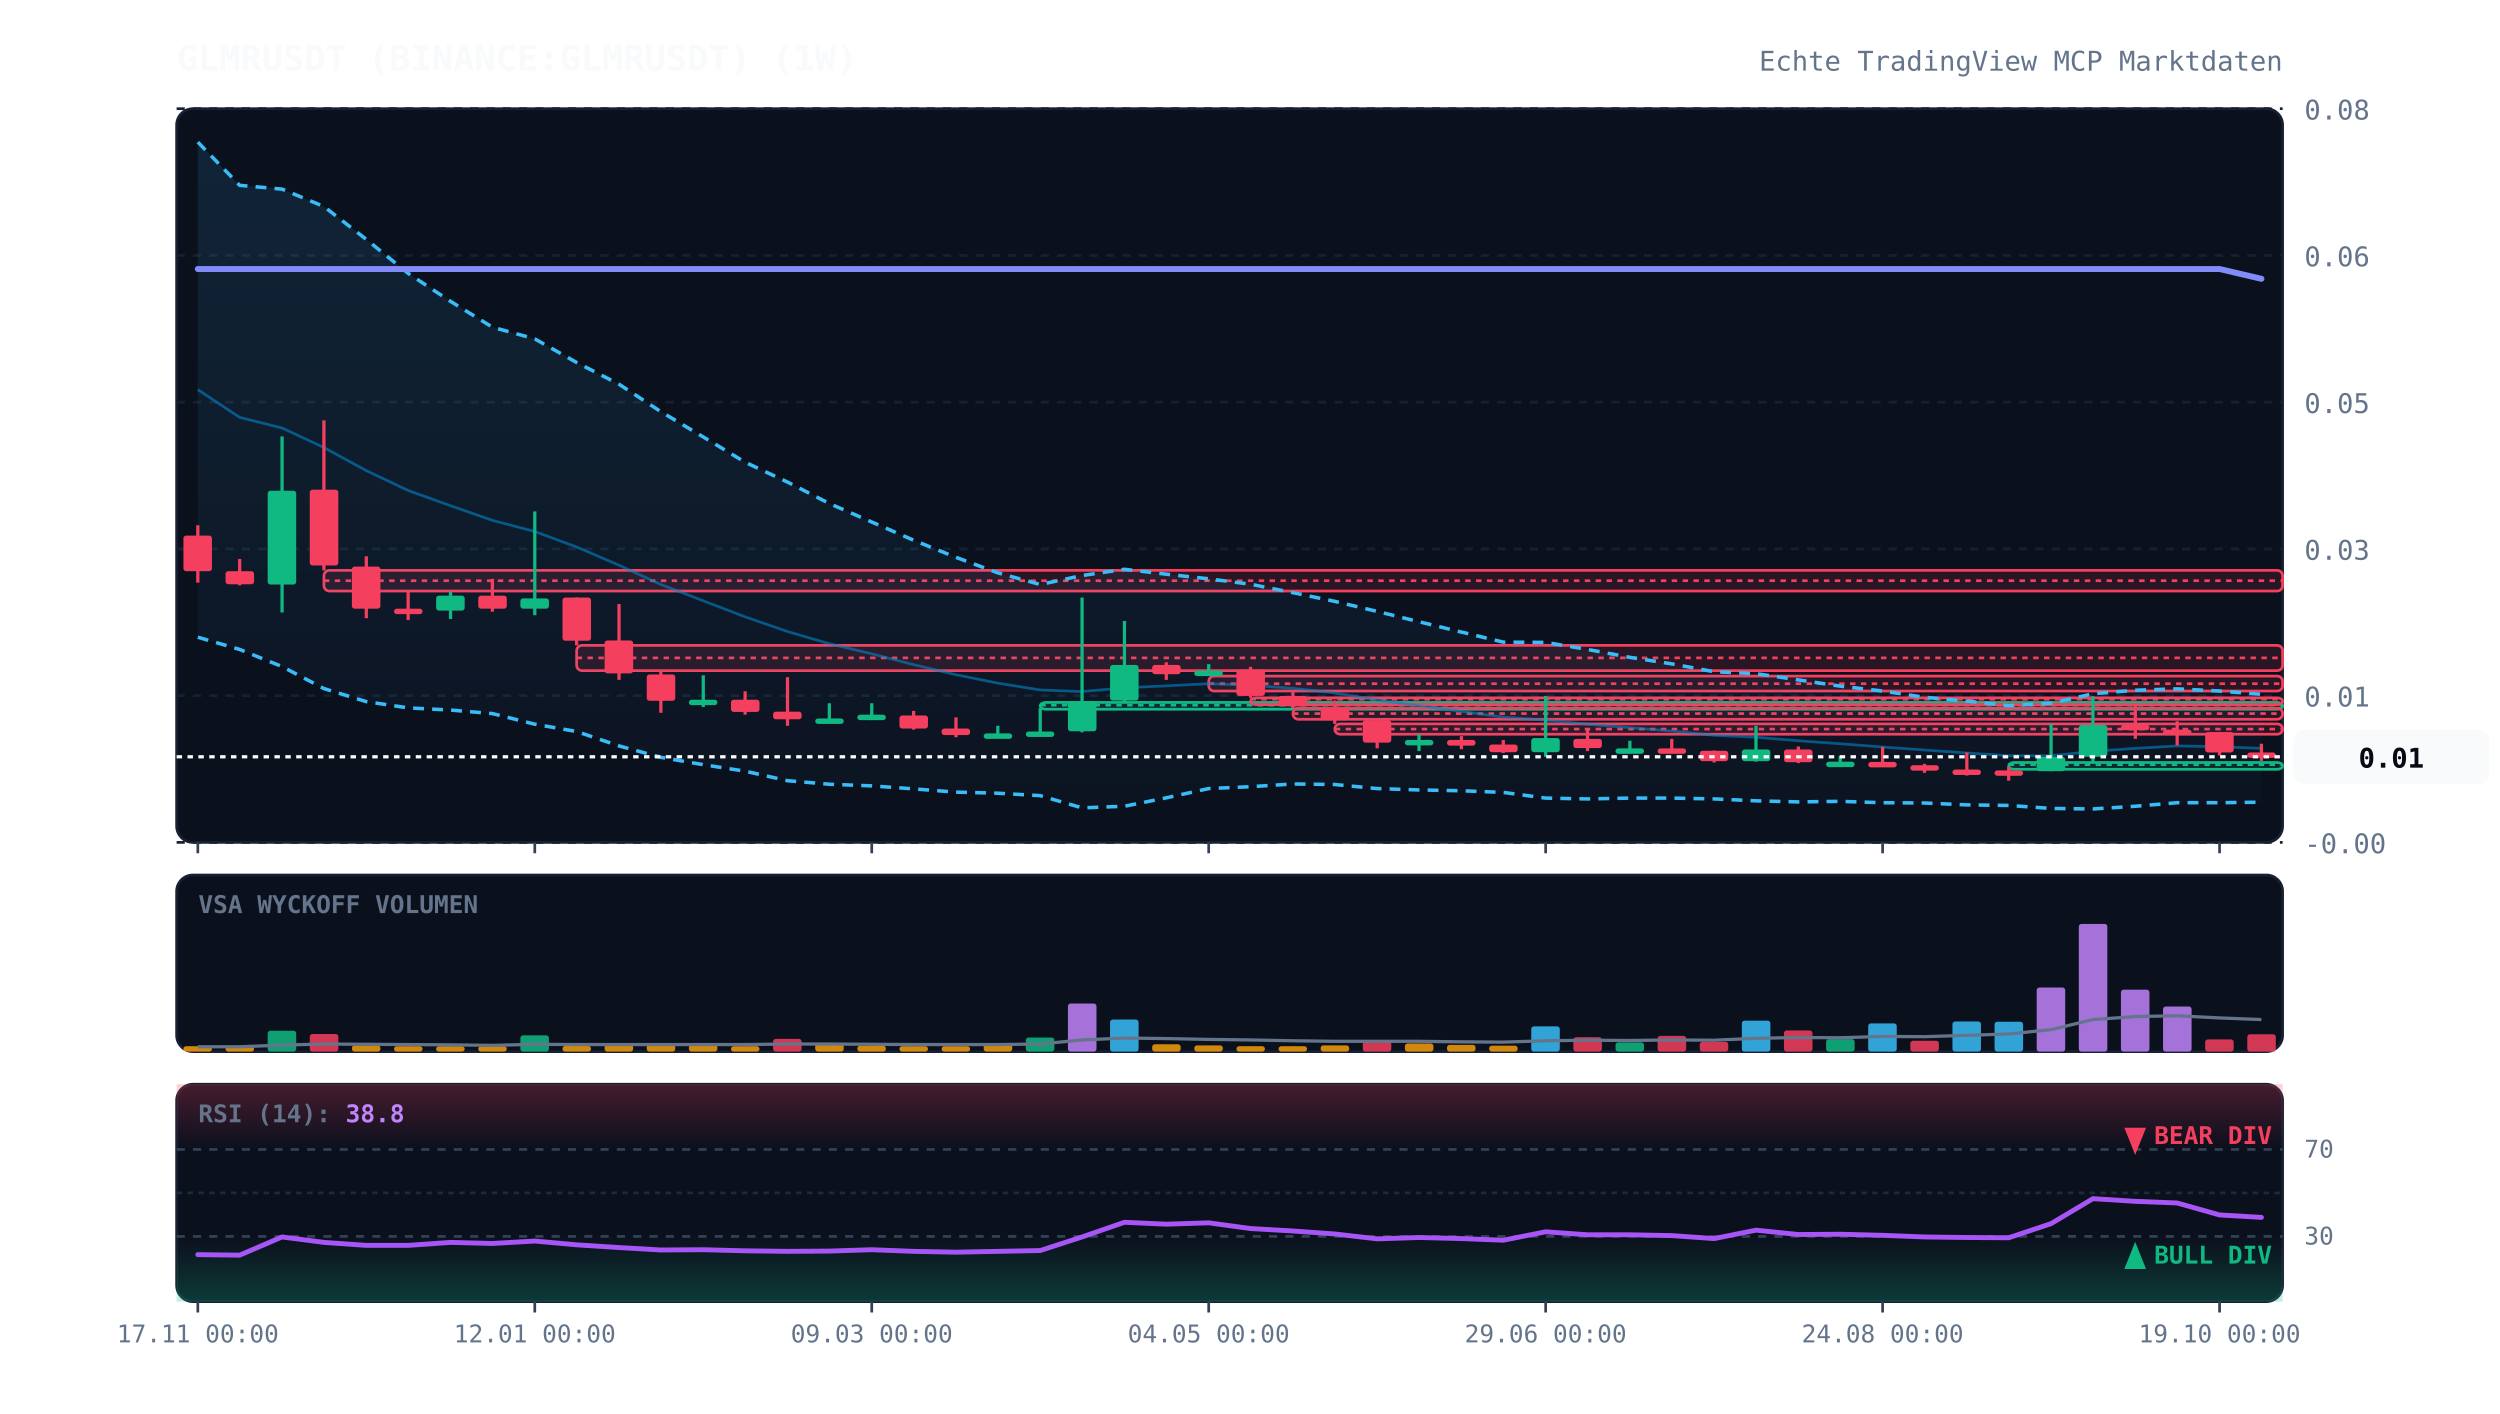
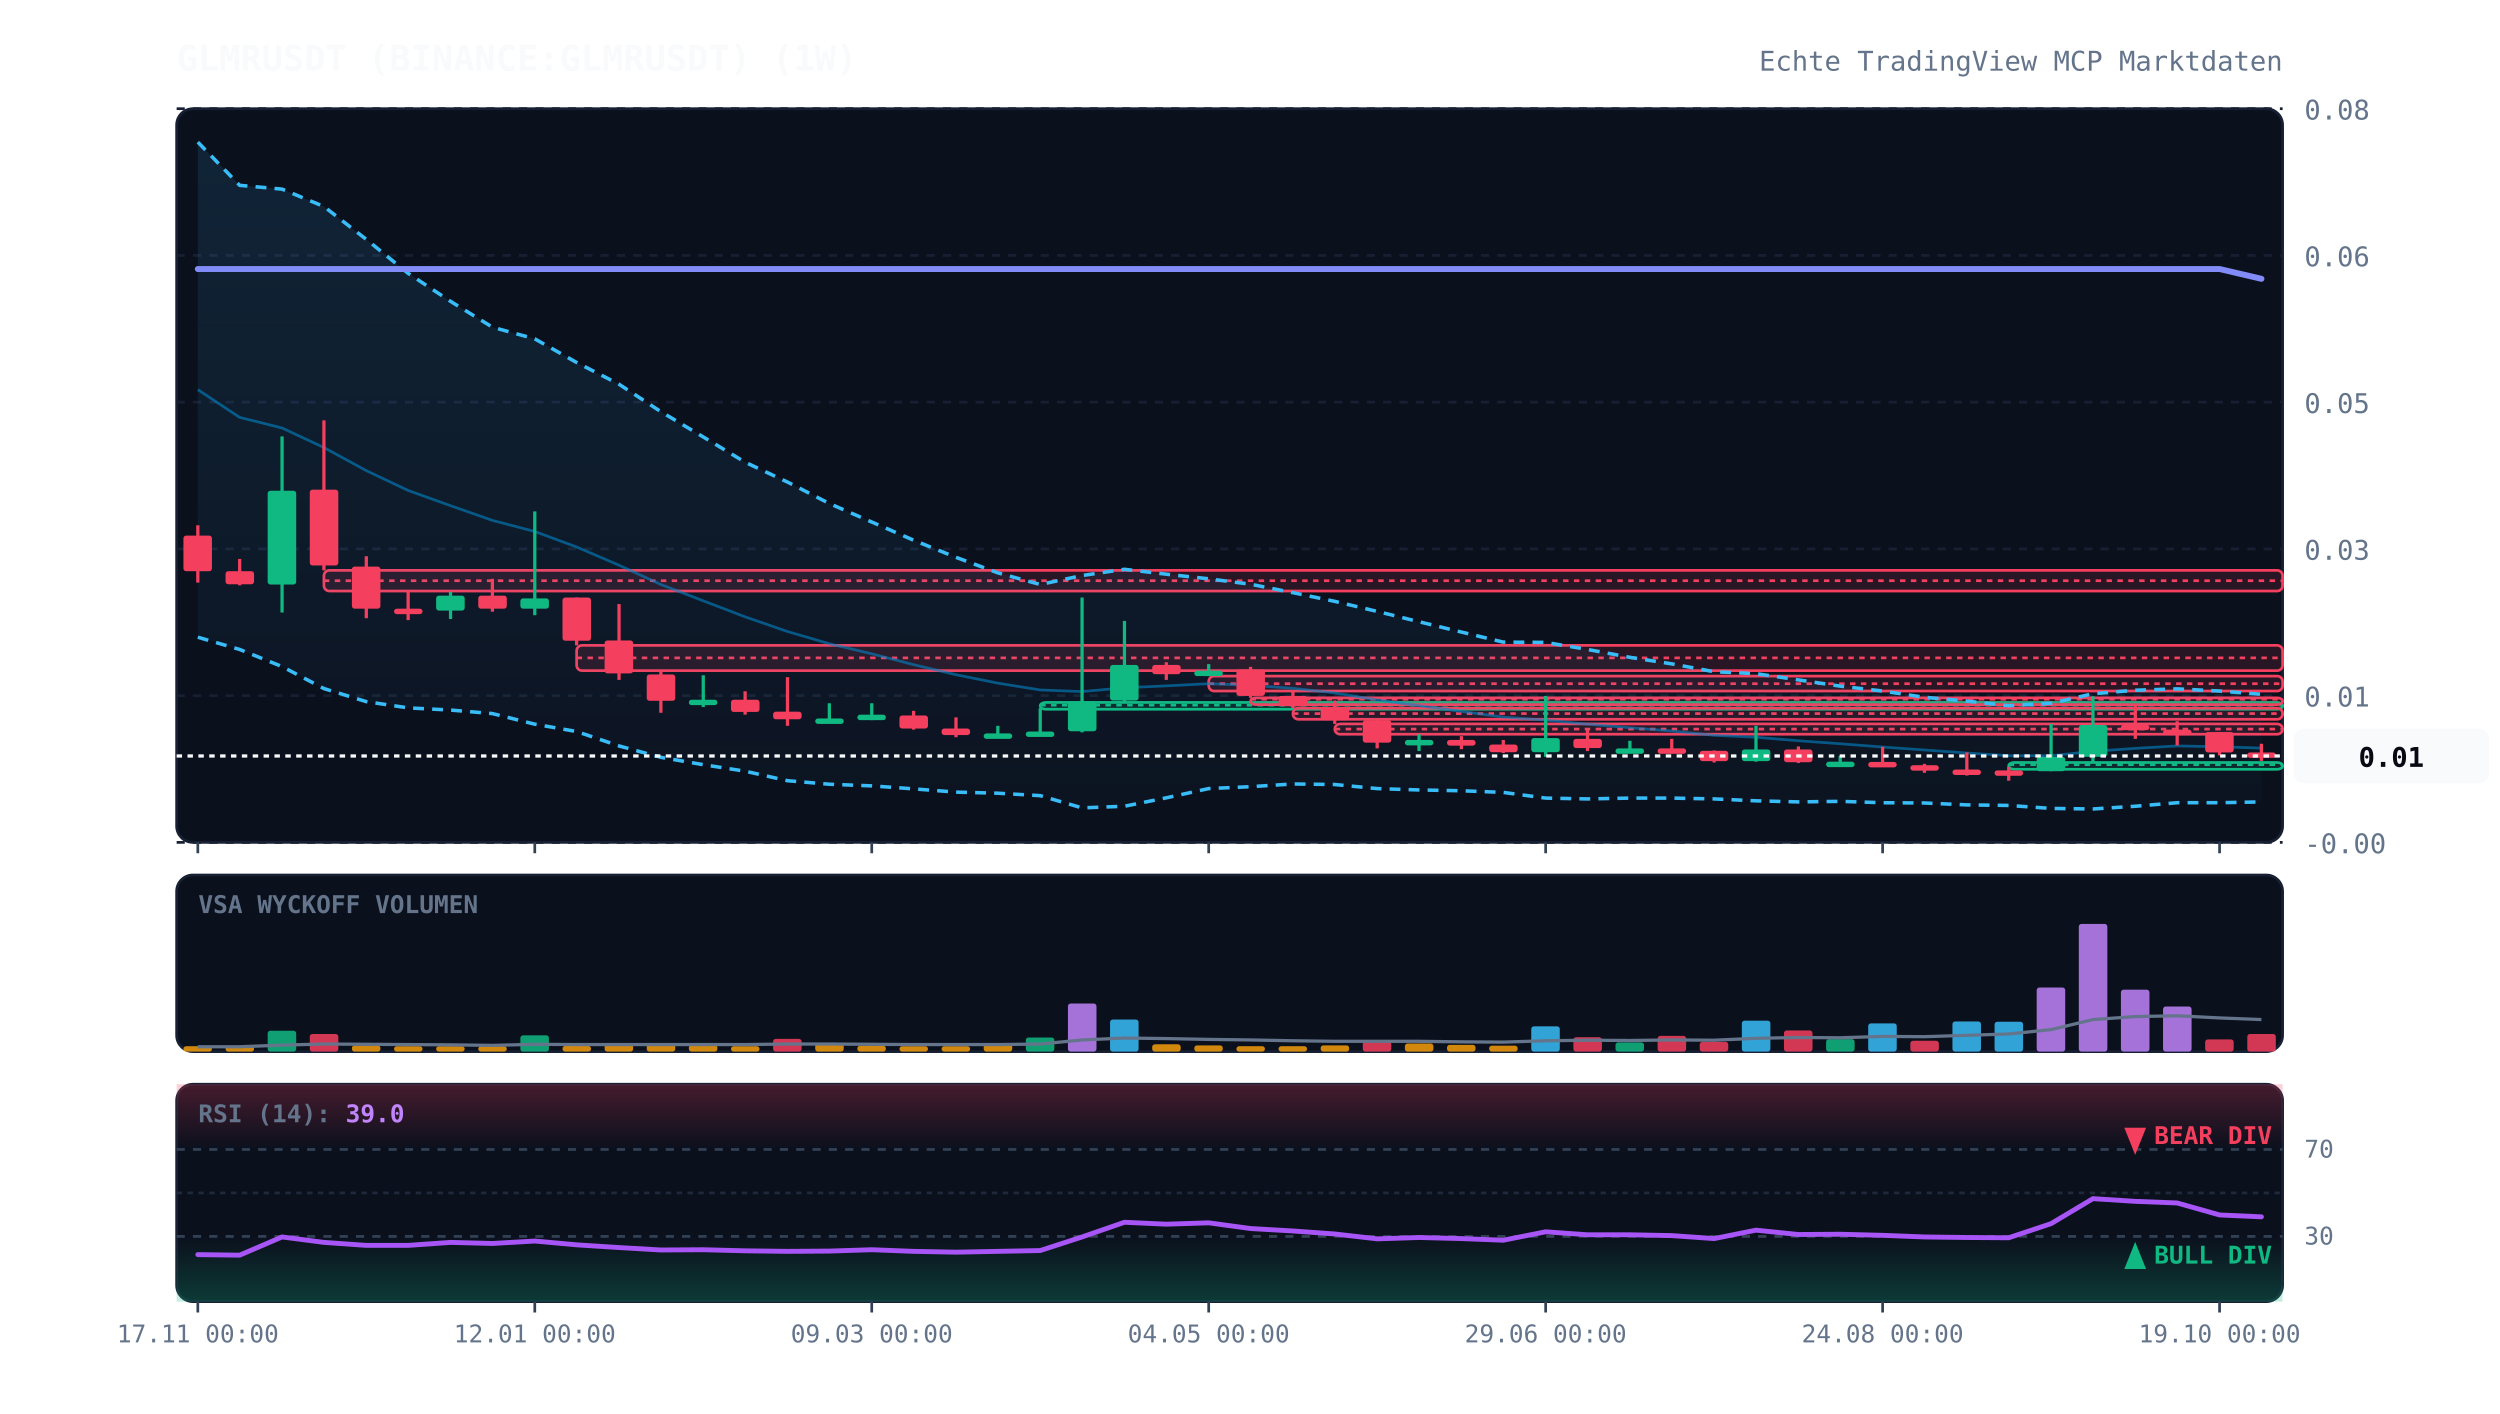
<svg xmlns="http://www.w3.org/2000/svg" viewBox="0 0 920 520" width="100%" height="100%" style="background:#070a13; font-family:'JetBrains Mono', monospace;">
  <defs>
    <linearGradient id="cloud-grad" x1="0%" y1="0%" x2="0%" y2="100%">
      <stop offset="0%" stop-color="#38bdf8" stop-opacity="0.12" />
      <stop offset="100%" stop-color="#38bdf8" stop-opacity="0.02" />
    </linearGradient>
    <linearGradient id="rsi-overbought" x1="0%" y1="0%" x2="0%" y2="100%">
      <stop offset="0%" stop-color="#f43f5e" stop-opacity="0.25" />
      <stop offset="100%" stop-color="#f43f5e" stop-opacity="0.0" />
    </linearGradient>
    <linearGradient id="rsi-oversold" x1="0%" y1="0%" x2="0%" y2="100%">
      <stop offset="0%" stop-color="#10b981" stop-opacity="0.0" />
      <stop offset="100%" stop-color="#10b981" stop-opacity="0.25" />
    </linearGradient>
  </defs>
  <rect x="65" y="40" width="775" height="270" fill="#0b101d" rx="6" stroke="#172033" stroke-width="1" />
  <rect x="65" y="322" width="775" height="65" fill="#0b101d" rx="6" stroke="#172033" stroke-width="1" />
  <rect x="65" y="399" width="775" height="80" fill="#0b101d" rx="6" stroke="#172033" stroke-width="1" />
  <line x1="65" y1="310.0" x2="840" y2="310.0" stroke="#172033" stroke-dasharray="3,3" stroke-width="1" />
  <text x="848" y="314.0" fill="#64748b" font-size="10" text-anchor="start">-0.00</text>
  <line x1="65" y1="256.0" x2="840" y2="256.0" stroke="#172033" stroke-dasharray="3,3" stroke-width="1" />
  <text x="848" y="260.0" fill="#64748b" font-size="10" text-anchor="start">0.01</text>
  <line x1="65" y1="202.0" x2="840" y2="202.0" stroke="#172033" stroke-dasharray="3,3" stroke-width="1" />
  <text x="848" y="206.0" fill="#64748b" font-size="10" text-anchor="start">0.03</text>
  <line x1="65" y1="148.0" x2="840" y2="148.0" stroke="#172033" stroke-dasharray="3,3" stroke-width="1" />
  <text x="848" y="152.0" fill="#64748b" font-size="10" text-anchor="start">0.05</text>
  <line x1="65" y1="94.0" x2="840" y2="94.0" stroke="#172033" stroke-dasharray="3,3" stroke-width="1" />
  <text x="848" y="98.0" fill="#64748b" font-size="10" text-anchor="start">0.06</text>
  <line x1="65" y1="40.0" x2="840" y2="40.0" stroke="#172033" stroke-dasharray="3,3" stroke-width="1" />
  <text x="848" y="44.0" fill="#64748b" font-size="10" text-anchor="start">0.08</text>
  <rect x="119.2" y="209.9" width="720.8" height="7.6" fill="rgba(244, 63, 94, 0.13)" stroke="#f43f5e" stroke-width="1" rx="2" />
  <line x1="119.2" y1="213.7" x2="840" y2="213.7" stroke="#f43f5e" stroke-dasharray="2,2" stroke-width="1" />
  <rect x="212.2" y="237.5" width="627.8" height="9.3" fill="rgba(244, 63, 94, 0.13)" stroke="#f43f5e" stroke-width="1" rx="2" />
  <line x1="212.2" y1="242.1" x2="840" y2="242.1" stroke="#f43f5e" stroke-dasharray="2,2" stroke-width="1" />
  <rect x="382.8" y="258.5" width="457.2" height="2.5" fill="rgba(16, 185, 129, 0.13)" stroke="#10b981" stroke-width="1" rx="2" />
  <line x1="382.8" y1="259.5" x2="840" y2="259.5" stroke="#10b981" stroke-dasharray="2,2" stroke-width="1" />
  <rect x="444.8" y="248.8" width="395.2" height="5.5" fill="rgba(244, 63, 94, 0.13)" stroke="#f43f5e" stroke-width="1" rx="2" />
  <line x1="444.8" y1="251.6" x2="840" y2="251.6" stroke="#f43f5e" stroke-dasharray="2,2" stroke-width="1" />
  <rect x="460.2" y="256.8" width="379.8" height="2.5" fill="rgba(244, 63, 94, 0.13)" stroke="#f43f5e" stroke-width="1" rx="2" />
  <line x1="460.2" y1="257.3" x2="840" y2="257.3" stroke="#f43f5e" stroke-dasharray="2,2" stroke-width="1" />
  <rect x="475.8" y="260.6" width="364.2" height="4.1" fill="rgba(244, 63, 94, 0.13)" stroke="#f43f5e" stroke-width="1" rx="2" />
  <line x1="475.8" y1="262.6" x2="840" y2="262.6" stroke="#f43f5e" stroke-dasharray="2,2" stroke-width="1" />
  <rect x="491.2" y="266.4" width="348.8" height="3.8" fill="rgba(244, 63, 94, 0.13)" stroke="#f43f5e" stroke-width="1" rx="2" />
  <line x1="491.2" y1="268.3" x2="840" y2="268.3" stroke="#f43f5e" stroke-dasharray="2,2" stroke-width="1" />
  <rect x="739.2" y="280.6" width="100.8" height="2.5" fill="rgba(16, 185, 129, 0.13)" stroke="#10b981" stroke-width="1" rx="2" />
  <line x1="739.2" y1="281.4" x2="840" y2="281.4" stroke="#10b981" stroke-dasharray="2,2" stroke-width="1" />
-   <polygon points="72.8,52.3 88.2,68.2 103.8,69.6 119.2,76.0 134.8,88.1 150.2,100.6 165.8,110.9 181.2,120.4 196.8,124.7 212.2,133.4 227.8,141.4 243.2,151.5 258.8,160.8 274.2,170.1 289.8,177.4 305.2,185.3 320.8,192.1 336.2,198.8 351.8,205.1 367.2,210.8 382.8,215.1 398.2,211.8 413.8,209.5 429.2,211.3 444.8,213.0 460.2,215.0 475.8,218.1 491.2,221.3 506.8,225.0 522.2,228.8 537.8,232.6 553.2,236.3 568.8,236.4 584.2,239.0 599.8,241.9 615.2,244.3 630.8,247.2 646.2,247.9 661.8,250.2 677.2,252.5 692.8,254.3 708.2,256.6 723.8,258.0 739.2,259.7 754.8,258.8 770.2,255.3 785.8,254.0 801.2,253.5 816.8,254.3 832.2,255.5 832.2,295.2 816.8,295.4 801.2,295.4 785.8,296.7 770.2,297.7 754.8,297.5 739.2,296.4 723.8,296.2 708.2,295.5 692.8,295.4 677.2,294.9 661.8,295.1 646.2,294.7 630.8,294.0 615.2,293.7 599.8,293.7 584.2,294.0 568.8,293.7 553.2,291.6 537.8,291.0 522.2,290.7 506.8,290.2 491.2,288.7 475.8,288.5 460.2,289.5 444.8,290.2 429.2,293.6 413.8,296.7 398.2,297.3 382.8,292.8 367.2,291.9 351.8,291.5 336.2,290.3 320.8,289.2 305.2,288.6 289.8,287.3 274.2,283.8 258.8,281.4 243.2,278.7 227.8,274.5 212.2,269.2 196.8,266.5 181.2,262.6 165.8,261.3 150.2,260.5 134.8,258.2 119.2,253.4 103.8,245.3 88.2,239.0 72.8,234.5" fill="url(#cloud-grad)" />
+   <polygon points="72.8,52.3 88.2,68.2 103.8,69.6 119.2,76.0 134.8,88.1 150.2,100.6 165.8,110.9 181.2,120.4 196.8,124.7 212.2,133.4 227.8,141.4 243.2,151.5 258.8,160.8 274.2,170.1 289.8,177.4 305.2,185.3 320.8,192.1 336.2,198.8 351.8,205.1 367.2,210.8 382.8,215.1 398.2,211.8 413.8,209.5 429.2,211.3 444.8,213.0 460.2,215.0 475.8,218.1 491.2,221.3 506.8,225.0 522.2,228.8 537.8,232.6 553.2,236.3 568.8,236.4 584.2,239.0 599.8,241.9 615.2,244.3 630.8,247.2 646.2,247.9 661.8,250.2 677.2,252.5 692.8,254.3 708.2,256.6 723.8,258.0 739.2,259.7 754.8,258.8 770.2,255.3 785.8,254.0 801.2,253.5 816.8,254.3 832.2,255.5 832.2,295.1 816.8,295.4 801.2,295.4 785.8,296.7 770.2,297.7 754.8,297.5 739.2,296.4 723.8,296.2 708.2,295.5 692.8,295.4 677.2,294.9 661.8,295.1 646.2,294.7 630.8,294.0 615.2,293.7 599.8,293.7 584.2,294.0 568.8,293.7 553.2,291.6 537.8,291.0 522.2,290.7 506.8,290.2 491.2,288.7 475.8,288.5 460.2,289.5 444.8,290.2 429.2,293.6 413.8,296.7 398.2,297.3 382.8,292.8 367.2,291.9 351.8,291.5 336.2,290.3 320.8,289.2 305.2,288.6 289.8,287.3 274.2,283.8 258.8,281.4 243.2,278.7 227.8,274.5 212.2,269.2 196.8,266.5 181.2,262.6 165.8,261.3 150.2,260.5 134.8,258.2 119.2,253.4 103.8,245.3 88.2,239.0 72.8,234.5" fill="url(#cloud-grad)" />
  <polyline points="72.8,52.3 88.2,68.2 103.8,69.6 119.2,76.0 134.8,88.1 150.2,100.6 165.8,110.9 181.2,120.4 196.8,124.7 212.2,133.4 227.8,141.4 243.2,151.5 258.8,160.8 274.2,170.1 289.8,177.4 305.2,185.3 320.8,192.1 336.2,198.8 351.8,205.1 367.2,210.8 382.8,215.1 398.2,211.8 413.8,209.5 429.2,211.3 444.8,213.0 460.2,215.0 475.8,218.1 491.2,221.3 506.8,225.0 522.2,228.8 537.8,232.6 553.2,236.3 568.8,236.4 584.2,239.0 599.8,241.9 615.2,244.3 630.8,247.2 646.2,247.9 661.8,250.2 677.2,252.5 692.8,254.3 708.2,256.6 723.8,258.0 739.2,259.7 754.8,258.8 770.2,255.3 785.8,254.0 801.2,253.5 816.8,254.3 832.2,255.5" fill="none" stroke="#38bdf8" stroke-width="1.3" stroke-dasharray="4,3" />
-   <polyline points="72.8,234.5 88.2,239.0 103.8,245.3 119.2,253.4 134.8,258.2 150.2,260.5 165.8,261.3 181.2,262.6 196.8,266.5 212.2,269.2 227.8,274.5 243.2,278.7 258.8,281.4 274.2,283.8 289.8,287.3 305.2,288.6 320.8,289.2 336.2,290.3 351.8,291.5 367.2,291.9 382.8,292.8 398.2,297.3 413.8,296.7 429.2,293.6 444.8,290.2 460.2,289.5 475.8,288.5 491.2,288.7 506.8,290.2 522.2,290.7 537.8,291.0 553.2,291.6 568.8,293.7 584.2,294.0 599.8,293.7 615.2,293.7 630.8,294.0 646.2,294.7 661.8,295.1 677.2,294.9 692.8,295.4 708.2,295.5 723.8,296.2 739.2,296.4 754.8,297.5 770.2,297.7 785.8,296.7 801.2,295.4 816.8,295.4 832.2,295.2" fill="none" stroke="#38bdf8" stroke-width="1.3" stroke-dasharray="4,3" />
-   <polyline points="72.8,143.4 88.2,153.6 103.8,157.5 119.2,164.7 134.8,173.2 150.2,180.5 165.8,186.1 181.2,191.5 196.8,195.6 212.2,201.3 227.8,208.0 243.2,215.1 258.8,221.1 274.2,227.0 289.8,232.4 305.2,236.9 320.8,240.6 336.2,244.6 351.8,248.3 367.2,251.4 382.8,253.9 398.2,254.5 413.8,253.1 429.2,252.4 444.8,251.6 460.2,252.2 475.8,253.3 491.2,255.0 506.8,257.6 522.2,259.7 537.8,261.8 553.2,263.9 568.8,265.0 584.2,266.5 599.8,267.8 615.2,269.0 630.8,270.6 646.2,271.3 661.8,272.6 677.2,273.7 692.8,274.9 708.2,276.0 723.8,277.1 739.2,278.1 754.8,278.1 770.2,276.5 785.8,275.4 801.2,274.5 816.8,274.8 832.2,275.4" fill="none" stroke="#0284c7" stroke-width="1.0" stroke-opacity="0.6" />
+   <polyline points="72.8,234.5 88.2,239.0 103.8,245.3 119.2,253.4 134.8,258.2 150.2,260.5 165.8,261.3 181.2,262.6 196.8,266.5 212.2,269.2 227.8,274.5 243.2,278.7 258.8,281.4 274.2,283.8 289.8,287.3 305.2,288.6 320.8,289.2 336.2,290.3 351.8,291.5 367.2,291.9 382.8,292.8 398.2,297.3 413.8,296.7 429.2,293.6 444.8,290.2 460.2,289.5 475.8,288.5 491.2,288.7 506.8,290.2 522.2,290.7 537.8,291.0 553.2,291.6 568.8,293.7 584.2,294.0 599.8,293.7 615.2,293.7 630.8,294.0 646.2,294.7 661.8,295.1 677.2,294.9 692.8,295.4 708.2,295.5 723.8,296.2 739.2,296.4 754.8,297.5 770.2,297.7 785.8,296.7 801.2,295.4 816.8,295.4 832.2,295.1" fill="none" stroke="#38bdf8" stroke-width="1.3" stroke-dasharray="4,3" />
+   <polyline points="72.8,143.4 88.2,153.6 103.8,157.5 119.2,164.7 134.8,173.2 150.2,180.5 165.8,186.1 181.2,191.5 196.8,195.6 212.2,201.3 227.8,208.0 243.2,215.1 258.8,221.1 274.2,227.0 289.8,232.4 305.2,236.9 320.8,240.6 336.2,244.6 351.8,248.3 367.2,251.4 382.8,253.9 398.2,254.5 413.8,253.1 429.2,252.4 444.8,251.6 460.2,252.2 475.8,253.3 491.2,255.0 506.8,257.6 522.2,259.7 537.8,261.8 553.2,263.9 568.8,265.0 584.2,266.5 599.8,267.8 615.2,269.0 630.8,270.6 646.2,271.3 661.8,272.6 677.2,273.7 692.8,274.9 708.2,276.0 723.8,277.1 739.2,278.1 754.8,278.1 770.2,276.5 785.8,275.4 801.2,274.5 816.8,274.8 832.2,275.3" fill="none" stroke="#0284c7" stroke-width="1.0" stroke-opacity="0.6" />
  <polyline points="72.8,99.0 88.2,99.0 103.8,99.0 119.2,99.0 134.8,99.0 150.2,99.0 165.8,99.0 181.2,99.0 196.8,99.0 212.2,99.0 227.8,99.0 243.2,99.0 258.8,99.0 274.2,99.0 289.8,99.0 305.2,99.0 320.8,99.0 336.2,99.0 351.8,99.0 367.2,99.0 382.8,99.0 398.2,99.0 413.8,99.0 429.2,99.0 444.8,99.0 460.2,99.0 475.8,99.0 491.2,99.0 506.8,99.0 522.2,99.0 537.8,99.0 553.2,99.0 568.8,99.0 584.2,99.0 599.8,99.0 615.2,99.0 630.8,99.0 646.2,99.0 661.8,99.0 677.2,99.0 692.8,99.0 708.2,99.0 723.8,99.0 739.2,99.0 754.8,99.0 770.2,99.0 785.8,99.0 801.2,99.0 816.8,99.0 832.2,102.6" fill="none" stroke="#818cf8" stroke-width="2.2" stroke-linecap="round" />
  <line x1="72.8" y1="193.3" x2="72.8" y2="214.4" stroke="#f43f5e" stroke-width="1.2" />
  <rect x="67.5" y="197.1" width="10.5" height="13.1" fill="#f43f5e" rx="1" />
  <line x1="88.2" y1="205.7" x2="88.2" y2="215.4" stroke="#f43f5e" stroke-width="1.2" />
  <rect x="83.0" y="210.2" width="10.5" height="4.8" fill="#f43f5e" rx="1" />
  <line x1="103.8" y1="160.6" x2="103.8" y2="225.4" stroke="#10b981" stroke-width="1.2" />
  <rect x="98.5" y="180.6" width="10.5" height="34.5" fill="#10b981" rx="1" />
  <line x1="119.2" y1="154.7" x2="119.2" y2="209.9" stroke="#f43f5e" stroke-width="1.2" />
  <rect x="114.0" y="180.2" width="10.5" height="27.9" fill="#f43f5e" rx="1" />
  <line x1="134.8" y1="204.7" x2="134.8" y2="227.5" stroke="#f43f5e" stroke-width="1.2" />
  <rect x="129.5" y="208.5" width="10.5" height="15.5" fill="#f43f5e" rx="1" />
  <line x1="150.2" y1="217.5" x2="150.2" y2="228.2" stroke="#f43f5e" stroke-width="1.2" />
  <rect x="145.0" y="224.0" width="10.5" height="2.0" fill="#f43f5e" rx="1" />
  <line x1="165.8" y1="217.8" x2="165.8" y2="227.8" stroke="#10b981" stroke-width="1.2" />
  <rect x="160.5" y="219.2" width="10.5" height="5.5" fill="#10b981" rx="1" />
  <line x1="181.2" y1="213.0" x2="181.2" y2="225.1" stroke="#f43f5e" stroke-width="1.2" />
  <rect x="176.0" y="219.2" width="10.5" height="4.8" fill="#f43f5e" rx="1" />
  <line x1="196.8" y1="188.2" x2="196.8" y2="226.4" stroke="#10b981" stroke-width="1.2" />
  <rect x="191.5" y="220.2" width="10.5" height="3.8" fill="#10b981" rx="1" />
  <line x1="212.2" y1="219.9" x2="212.2" y2="237.5" stroke="#f43f5e" stroke-width="1.2" />
  <rect x="207.0" y="219.9" width="10.5" height="15.9" fill="#f43f5e" rx="1" />
  <line x1="227.8" y1="222.3" x2="227.8" y2="250.2" stroke="#f43f5e" stroke-width="1.2" />
  <rect x="222.5" y="235.7" width="10.5" height="12.1" fill="#f43f5e" rx="1" />
  <line x1="243.2" y1="246.8" x2="243.2" y2="262.3" stroke="#f43f5e" stroke-width="1.2" />
  <rect x="238.0" y="248.2" width="10.5" height="9.7" fill="#f43f5e" rx="1" />
  <line x1="258.8" y1="248.5" x2="258.8" y2="260.2" stroke="#10b981" stroke-width="1.2" />
  <rect x="253.5" y="257.5" width="10.5" height="2.0" fill="#10b981" rx="1" />
  <line x1="274.2" y1="254.4" x2="274.2" y2="263.0" stroke="#f43f5e" stroke-width="1.2" />
  <rect x="269.0" y="257.5" width="10.5" height="4.5" fill="#f43f5e" rx="1" />
  <line x1="289.8" y1="249.2" x2="289.8" y2="267.1" stroke="#f43f5e" stroke-width="1.2" />
  <rect x="284.5" y="261.9" width="10.5" height="2.8" fill="#f43f5e" rx="1" />
  <line x1="305.2" y1="258.8" x2="305.2" y2="265.4" stroke="#10b981" stroke-width="1.2" />
  <rect x="300.0" y="264.4" width="10.5" height="2.0" fill="#10b981" rx="1" />
  <line x1="320.8" y1="258.8" x2="320.8" y2="265.0" stroke="#10b981" stroke-width="1.2" />
  <rect x="315.5" y="263.0" width="10.5" height="2.0" fill="#10b981" rx="1" />
  <line x1="336.2" y1="261.6" x2="336.2" y2="268.5" stroke="#f43f5e" stroke-width="1.2" />
  <rect x="331.0" y="263.3" width="10.5" height="4.8" fill="#f43f5e" rx="1" />
  <line x1="351.8" y1="264.0" x2="351.8" y2="271.3" stroke="#f43f5e" stroke-width="1.2" />
  <rect x="346.5" y="268.1" width="10.5" height="2.4" fill="#f43f5e" rx="1" />
  <line x1="367.2" y1="267.1" x2="367.2" y2="271.6" stroke="#10b981" stroke-width="1.2" />
  <rect x="362.0" y="269.9" width="10.5" height="2.0" fill="#10b981" rx="1" />
  <line x1="382.8" y1="260.6" x2="382.8" y2="270.9" stroke="#10b981" stroke-width="1.2" />
  <rect x="377.5" y="269.2" width="10.5" height="2.0" fill="#10b981" rx="1" />
  <line x1="398.2" y1="219.9" x2="398.2" y2="269.5" stroke="#10b981" stroke-width="1.2" />
  <rect x="393.0" y="258.1" width="10.5" height="11.0" fill="#10b981" rx="1" />
  <line x1="413.8" y1="228.5" x2="413.8" y2="258.5" stroke="#10b981" stroke-width="1.2" />
  <rect x="408.5" y="244.7" width="10.5" height="13.1" fill="#10b981" rx="1" />
  <line x1="429.2" y1="243.7" x2="429.2" y2="250.2" stroke="#f43f5e" stroke-width="1.2" />
  <rect x="424.0" y="244.7" width="10.5" height="3.4" fill="#f43f5e" rx="1" />
  <line x1="444.8" y1="244.4" x2="444.8" y2="248.8" stroke="#10b981" stroke-width="1.2" />
  <rect x="439.5" y="246.8" width="10.5" height="2.0" fill="#10b981" rx="1" />
  <line x1="460.2" y1="245.4" x2="460.2" y2="256.8" stroke="#f43f5e" stroke-width="1.2" />
  <rect x="455.0" y="246.4" width="10.5" height="9.7" fill="#f43f5e" rx="1" />
  <line x1="475.8" y1="254.4" x2="475.8" y2="260.6" stroke="#f43f5e" stroke-width="1.2" />
  <rect x="470.5" y="256.1" width="10.5" height="3.8" fill="#f43f5e" rx="1" />
  <line x1="491.2" y1="257.8" x2="491.2" y2="266.4" stroke="#f43f5e" stroke-width="1.2" />
  <rect x="486.0" y="260.2" width="10.5" height="4.8" fill="#f43f5e" rx="1" />
  <line x1="506.8" y1="264.7" x2="506.8" y2="275.4" stroke="#f43f5e" stroke-width="1.2" />
  <rect x="501.5" y="265.0" width="10.5" height="8.3" fill="#f43f5e" rx="1" />
  <line x1="522.2" y1="270.2" x2="522.2" y2="276.4" stroke="#10b981" stroke-width="1.2" />
  <rect x="517.0" y="272.3" width="10.5" height="2.0" fill="#10b981" rx="1" />
  <line x1="537.8" y1="270.9" x2="537.8" y2="275.7" stroke="#f43f5e" stroke-width="1.2" />
  <rect x="532.5" y="272.3" width="10.5" height="2.1" fill="#f43f5e" rx="1" />
  <line x1="553.2" y1="272.3" x2="553.2" y2="277.1" stroke="#f43f5e" stroke-width="1.2" />
  <rect x="548.0" y="274.0" width="10.5" height="2.8" fill="#f43f5e" rx="1" />
  <line x1="568.8" y1="256.1" x2="568.8" y2="278.5" stroke="#10b981" stroke-width="1.2" />
  <rect x="563.5" y="271.6" width="10.5" height="5.2" fill="#10b981" rx="1" />
  <line x1="584.2" y1="268.5" x2="584.2" y2="276.4" stroke="#f43f5e" stroke-width="1.2" />
  <rect x="579.0" y="271.9" width="10.5" height="3.4" fill="#f43f5e" rx="1" />
  <line x1="599.8" y1="272.6" x2="599.8" y2="276.4" stroke="#10b981" stroke-width="1.2" />
  <rect x="594.5" y="275.4" width="10.5" height="2.0" fill="#10b981" rx="1" />
  <line x1="615.2" y1="271.9" x2="615.2" y2="277.2" stroke="#f43f5e" stroke-width="1.2" />
  <rect x="610.0" y="275.4" width="10.5" height="2.0" fill="#f43f5e" rx="1" />
  <line x1="630.8" y1="276.2" x2="630.8" y2="280.6" stroke="#f43f5e" stroke-width="1.2" />
  <rect x="625.5" y="276.3" width="10.5" height="3.8" fill="#f43f5e" rx="1" />
  <line x1="646.2" y1="267.1" x2="646.2" y2="280.3" stroke="#10b981" stroke-width="1.2" />
  <rect x="641.0" y="275.8" width="10.5" height="4.3" fill="#10b981" rx="1" />
  <line x1="661.8" y1="274.7" x2="661.8" y2="280.8" stroke="#f43f5e" stroke-width="1.2" />
  <rect x="656.5" y="275.8" width="10.5" height="4.7" fill="#f43f5e" rx="1" />
  <line x1="677.2" y1="278.2" x2="677.2" y2="281.5" stroke="#10b981" stroke-width="1.2" />
  <rect x="672.0" y="280.3" width="10.5" height="2.0" fill="#10b981" rx="1" />
  <line x1="692.8" y1="274.8" x2="692.8" y2="282.0" stroke="#f43f5e" stroke-width="1.2" />
  <rect x="687.5" y="280.4" width="10.5" height="2.0" fill="#f43f5e" rx="1" />
  <line x1="708.2" y1="281.1" x2="708.2" y2="284.4" stroke="#f43f5e" stroke-width="1.2" />
  <rect x="703.0" y="281.6" width="10.5" height="2.0" fill="#f43f5e" rx="1" />
  <line x1="723.8" y1="276.9" x2="723.8" y2="285.4" stroke="#f43f5e" stroke-width="1.2" />
  <rect x="718.5" y="283.2" width="10.5" height="2.0" fill="#f43f5e" rx="1" />
  <line x1="739.2" y1="282.2" x2="739.2" y2="287.3" stroke="#f43f5e" stroke-width="1.2" />
  <rect x="734.0" y="283.5" width="10.5" height="2.0" fill="#f43f5e" rx="1" />
  <line x1="754.8" y1="266.4" x2="754.8" y2="283.8" stroke="#10b981" stroke-width="1.2" />
  <rect x="749.5" y="278.5" width="10.5" height="5.3" fill="#10b981" rx="1" />
  <line x1="770.2" y1="256.2" x2="770.2" y2="280.6" stroke="#10b981" stroke-width="1.2" />
  <rect x="765.0" y="266.8" width="10.5" height="11.7" fill="#10b981" rx="1" />
  <line x1="785.8" y1="259.2" x2="785.8" y2="271.9" stroke="#f43f5e" stroke-width="1.2" />
  <rect x="780.5" y="266.7" width="10.5" height="2.0" fill="#f43f5e" rx="1" />
  <line x1="801.2" y1="265.4" x2="801.2" y2="274.3" stroke="#f43f5e" stroke-width="1.2" />
  <rect x="796.0" y="268.5" width="10.5" height="2.0" fill="#f43f5e" rx="1" />
  <line x1="816.8" y1="269.4" x2="816.8" y2="278.0" stroke="#f43f5e" stroke-width="1.2" />
  <rect x="811.5" y="269.4" width="10.5" height="7.5" fill="#f43f5e" rx="1" />
  <line x1="832.2" y1="273.7" x2="832.2" y2="280.0" stroke="#f43f5e" stroke-width="1.2" />
  <rect x="827.0" y="276.9" width="10.5" height="2.0" fill="#f43f5e" rx="1" />
-   <line x1="65" y1="278.5" x2="840" y2="278.5" stroke="#f8fafc" stroke-width="1.2" stroke-dasharray="2,2" />
-   <rect x="844" y="268.5" width="72" height="20" fill="#f8fafc" rx="4" />
-   <text x="880" y="282.5" fill="#070a13" font-size="10" font-weight="bold" text-anchor="middle">0.01</text>
+   <line x1="65" y1="278.2" x2="840" y2="278.2" stroke="#f8fafc" stroke-width="1.2" stroke-dasharray="2,2" />
+   <rect x="844" y="268.2" width="72" height="20" fill="#f8fafc" rx="4" />
+   <text x="880" y="282.2" fill="#070a13" font-size="10" font-weight="bold" text-anchor="middle">0.01</text>
  <text x="73" y="336" fill="#64748b" font-size="9" font-weight="bold">VSA WYCKOFF VOLUMEN</text>
  <rect x="67.5" y="385.0" width="10.5" height="2.0" fill="#f59e0b" opacity="0.85" rx="1" />
  <rect x="83.0" y="385.0" width="10.5" height="2.0" fill="#f59e0b" opacity="0.85" rx="1" />
  <rect x="98.5" y="379.3" width="10.5" height="7.7" fill="#10b981" opacity="0.85" rx="1" />
  <rect x="114.0" y="380.5" width="10.5" height="6.5" fill="#f43f5e" opacity="0.85" rx="1" />
  <rect x="129.5" y="384.7" width="10.5" height="2.3" fill="#f59e0b" opacity="0.85" rx="1" />
  <rect x="145.0" y="385.0" width="10.5" height="2.0" fill="#f59e0b" opacity="0.85" rx="1" />
  <rect x="160.5" y="385.0" width="10.5" height="2.0" fill="#f59e0b" opacity="0.85" rx="1" />
  <rect x="176.0" y="385.0" width="10.5" height="2.0" fill="#f59e0b" opacity="0.85" rx="1" />
  <rect x="191.5" y="381.0" width="10.5" height="6.0" fill="#10b981" opacity="0.85" rx="1" />
  <rect x="207.0" y="384.9" width="10.5" height="2.1" fill="#f59e0b" opacity="0.85" rx="1" />
  <rect x="222.5" y="384.3" width="10.5" height="2.7" fill="#f59e0b" opacity="0.85" rx="1" />
  <rect x="238.0" y="384.3" width="10.5" height="2.7" fill="#f59e0b" opacity="0.85" rx="1" />
  <rect x="253.5" y="384.5" width="10.5" height="2.5" fill="#f59e0b" opacity="0.85" rx="1" />
  <rect x="269.0" y="385.0" width="10.5" height="2.0" fill="#f59e0b" opacity="0.85" rx="1" />
  <rect x="284.5" y="382.3" width="10.5" height="4.7" fill="#f43f5e" opacity="0.85" rx="1" />
  <rect x="300.0" y="384.0" width="10.5" height="3.0" fill="#f59e0b" opacity="0.85" rx="1" />
  <rect x="315.5" y="384.8" width="10.5" height="2.2" fill="#f59e0b" opacity="0.85" rx="1" />
  <rect x="331.0" y="385.0" width="10.5" height="2.0" fill="#f59e0b" opacity="0.85" rx="1" />
  <rect x="346.5" y="385.0" width="10.5" height="2.0" fill="#f59e0b" opacity="0.85" rx="1" />
  <rect x="362.0" y="384.2" width="10.5" height="2.8" fill="#f59e0b" opacity="0.85" rx="1" />
  <rect x="377.5" y="381.8" width="10.5" height="5.2" fill="#10b981" opacity="0.85" rx="1" />
  <rect x="393.0" y="369.3" width="10.5" height="17.7" fill="#c084fc" opacity="0.85" rx="1" />
  <rect x="408.5" y="375.2" width="10.5" height="11.8" fill="#38bdf8" opacity="0.85" rx="1" />
  <rect x="424.0" y="384.3" width="10.5" height="2.7" fill="#f59e0b" opacity="0.85" rx="1" />
  <rect x="439.5" y="384.7" width="10.5" height="2.3" fill="#f59e0b" opacity="0.85" rx="1" />
  <rect x="455.0" y="385.0" width="10.5" height="2.0" fill="#f59e0b" opacity="0.85" rx="1" />
  <rect x="470.5" y="385.0" width="10.5" height="2.0" fill="#f59e0b" opacity="0.85" rx="1" />
  <rect x="486.0" y="384.7" width="10.5" height="2.3" fill="#f59e0b" opacity="0.85" rx="1" />
  <rect x="501.5" y="383.2" width="10.5" height="3.8" fill="#f43f5e" opacity="0.85" rx="1" />
  <rect x="517.0" y="384.0" width="10.5" height="3.0" fill="#f59e0b" opacity="0.85" rx="1" />
  <rect x="532.5" y="384.5" width="10.5" height="2.5" fill="#f59e0b" opacity="0.85" rx="1" />
  <rect x="548.0" y="384.8" width="10.5" height="2.2" fill="#f59e0b" opacity="0.85" rx="1" />
  <rect x="563.5" y="377.7" width="10.5" height="9.3" fill="#38bdf8" opacity="0.85" rx="1" />
  <rect x="579.0" y="381.7" width="10.5" height="5.3" fill="#f43f5e" opacity="0.85" rx="1" />
  <rect x="594.5" y="383.6" width="10.5" height="3.4" fill="#10b981" opacity="0.85" rx="1" />
  <rect x="610.0" y="381.2" width="10.5" height="5.8" fill="#f43f5e" opacity="0.85" rx="1" />
  <rect x="625.5" y="383.4" width="10.5" height="3.6" fill="#f43f5e" opacity="0.85" rx="1" />
  <rect x="641.0" y="375.6" width="10.5" height="11.4" fill="#38bdf8" opacity="0.85" rx="1" />
  <rect x="656.5" y="379.2" width="10.5" height="7.8" fill="#f43f5e" opacity="0.85" rx="1" />
  <rect x="672.0" y="382.4" width="10.5" height="4.6" fill="#10b981" opacity="0.85" rx="1" />
  <rect x="687.5" y="376.6" width="10.5" height="10.4" fill="#38bdf8" opacity="0.85" rx="1" />
  <rect x="703.0" y="383.0" width="10.5" height="4.0" fill="#f43f5e" opacity="0.85" rx="1" />
  <rect x="718.5" y="375.9" width="10.5" height="11.1" fill="#38bdf8" opacity="0.85" rx="1" />
  <rect x="734.0" y="376.0" width="10.5" height="11.0" fill="#38bdf8" opacity="0.85" rx="1" />
  <rect x="749.5" y="363.4" width="10.5" height="23.6" fill="#c084fc" opacity="0.85" rx="1" />
  <rect x="765.0" y="340.0" width="10.5" height="47.0" fill="#c084fc" opacity="0.85" rx="1" />
  <rect x="780.5" y="364.2" width="10.5" height="22.8" fill="#c084fc" opacity="0.85" rx="1" />
  <rect x="796.0" y="370.4" width="10.5" height="16.6" fill="#c084fc" opacity="0.85" rx="1" />
  <rect x="811.5" y="382.5" width="10.5" height="4.5" fill="#f43f5e" opacity="0.85" rx="1" />
-   <rect x="827.0" y="380.6" width="10.5" height="6.4" fill="#f43f5e" opacity="0.85" rx="1" />
+   <rect x="827.0" y="380.5" width="10.5" height="6.5" fill="#f43f5e" opacity="0.85" rx="1" />
  <polyline points="72.8,385.2 88.2,385.2 103.8,384.6 119.2,384.2 134.8,384.3 150.2,384.4 165.8,384.5 181.2,384.7 196.8,384.3 212.2,384.4 227.8,384.4 243.2,384.4 258.8,384.4 274.2,384.4 289.8,384.2 305.2,384.2 320.8,384.3 336.2,384.4 351.8,384.4 367.2,384.4 382.8,384.2 398.2,382.7 413.8,382.0 429.2,382.2 444.8,382.5 460.2,382.7 475.8,383.0 491.2,383.2 506.8,383.2 522.2,383.2 537.8,383.4 553.2,383.5 568.8,383.0 584.2,382.8 599.8,382.9 615.2,382.7 630.8,382.8 646.2,382.1 661.8,381.8 677.2,381.9 692.8,381.4 708.2,381.5 723.8,381.0 739.2,380.5 754.8,378.9 770.2,375.2 785.8,374.1 801.2,373.8 816.8,374.6 832.2,375.2" fill="none" stroke="#64748b" stroke-width="1.2" />
  <rect x="65" y="399" width="775" height="24.0" fill="url(#rsi-overbought)" />
  <rect x="65" y="455.0" width="775" height="24.0" fill="url(#rsi-oversold)" />
  <line x1="65" y1="423.0" x2="840" y2="423.0" stroke="#334155" stroke-dasharray="3,3" stroke-width="1" />
  <text x="848" y="426.0" fill="#64748b" font-size="9">70</text>
  <line x1="65" y1="439.0" x2="840" y2="439.0" stroke="#1e293b" stroke-dasharray="2,2" stroke-width="1" />
  <line x1="65" y1="455.0" x2="840" y2="455.0" stroke="#334155" stroke-dasharray="3,3" stroke-width="1" />
  <text x="848" y="458.0" fill="#64748b" font-size="9">30</text>
-   <polyline points="72.8,461.7 88.2,461.9 103.8,455.2 119.2,457.2 134.8,458.3 150.2,458.3 165.8,457.2 181.2,457.6 196.8,456.7 212.2,458.1 227.8,459.1 243.2,460.0 258.8,459.9 274.2,460.3 289.8,460.5 305.2,460.4 320.8,459.9 336.2,460.5 351.8,460.8 367.2,460.5 382.8,460.2 398.2,455.2 413.8,449.8 429.2,450.5 444.8,450.0 460.2,452.1 475.8,453.0 491.2,454.1 506.8,455.9 522.2,455.4 537.8,455.8 553.2,456.4 568.8,453.3 584.2,454.4 599.8,454.4 615.2,454.7 630.8,455.8 646.2,452.7 661.8,454.3 677.2,454.2 692.8,454.6 708.2,455.2 723.8,455.4 739.2,455.5 754.8,450.3 770.2,441.1 785.8,442.1 801.2,442.7 816.8,447.1 832.2,448.0" fill="none" stroke="#a855f7" stroke-width="1.8" stroke-linecap="round" />
+   <polyline points="72.8,461.7 88.2,461.9 103.8,455.2 119.2,457.2 134.8,458.3 150.2,458.3 165.8,457.2 181.2,457.6 196.8,456.7 212.2,458.1 227.8,459.1 243.2,460.0 258.8,459.9 274.2,460.3 289.8,460.5 305.2,460.4 320.8,459.9 336.2,460.5 351.8,460.8 367.2,460.5 382.8,460.2 398.2,455.2 413.8,449.8 429.2,450.5 444.8,450.0 460.2,452.1 475.8,453.0 491.2,454.1 506.8,455.9 522.2,455.4 537.8,455.8 553.2,456.4 568.8,453.3 584.2,454.4 599.8,454.4 615.2,454.7 630.8,455.8 646.2,452.7 661.8,454.3 677.2,454.2 692.8,454.6 708.2,455.2 723.8,455.4 739.2,455.5 754.8,450.3 770.2,441.1 785.8,442.1 801.2,442.7 816.8,447.1 832.2,447.8" fill="none" stroke="#a855f7" stroke-width="1.8" stroke-linecap="round" />
  <g transform="translate(785.75, 467)">
    <path d="M 0 -10 L 4 0 L -4 0 Z" fill="#10b981" />
    <text x="7" y="-2" fill="#10b981" font-size="9" font-weight="bold">BULL DIV</text>
  </g>
  <g transform="translate(785.75, 415)">
    <path d="M 0 10 L 4 0 L -4 0 Z" fill="#f43f5e" />
    <text x="7" y="6" fill="#f43f5e" font-size="9" font-weight="bold">BEAR DIV</text>
  </g>
-   <text x="73" y="413" fill="#64748b" font-size="9" font-weight="bold">RSI (14): <tspan fill="#c084fc">38.8</tspan>
+   <text x="73" y="413" fill="#64748b" font-size="9" font-weight="bold">RSI (14): <tspan fill="#c084fc">39.0</tspan>
  </text>
  <line x1="72.8" y1="310" x2="72.8" y2="314" stroke="#334155" stroke-width="1" />
  <line x1="72.8" y1="479" x2="72.8" y2="483" stroke="#334155" stroke-width="1" />
  <text x="72.8" y="494" fill="#64748b" font-size="9" text-anchor="middle">17.11 00:00</text>
  <line x1="196.8" y1="310" x2="196.8" y2="314" stroke="#334155" stroke-width="1" />
  <line x1="196.8" y1="479" x2="196.8" y2="483" stroke="#334155" stroke-width="1" />
  <text x="196.8" y="494" fill="#64748b" font-size="9" text-anchor="middle">12.01 00:00</text>
  <line x1="320.8" y1="310" x2="320.8" y2="314" stroke="#334155" stroke-width="1" />
  <line x1="320.8" y1="479" x2="320.8" y2="483" stroke="#334155" stroke-width="1" />
  <text x="320.8" y="494" fill="#64748b" font-size="9" text-anchor="middle">09.03 00:00</text>
  <line x1="444.8" y1="310" x2="444.8" y2="314" stroke="#334155" stroke-width="1" />
  <line x1="444.8" y1="479" x2="444.8" y2="483" stroke="#334155" stroke-width="1" />
  <text x="444.8" y="494" fill="#64748b" font-size="9" text-anchor="middle">04.05 00:00</text>
  <line x1="568.8" y1="310" x2="568.8" y2="314" stroke="#334155" stroke-width="1" />
  <line x1="568.8" y1="479" x2="568.8" y2="483" stroke="#334155" stroke-width="1" />
  <text x="568.8" y="494" fill="#64748b" font-size="9" text-anchor="middle">29.06 00:00</text>
  <line x1="692.8" y1="310" x2="692.8" y2="314" stroke="#334155" stroke-width="1" />
  <line x1="692.8" y1="479" x2="692.8" y2="483" stroke="#334155" stroke-width="1" />
  <text x="692.8" y="494" fill="#64748b" font-size="9" text-anchor="middle">24.08 00:00</text>
  <line x1="816.8" y1="310" x2="816.8" y2="314" stroke="#334155" stroke-width="1" />
  <line x1="816.8" y1="479" x2="816.8" y2="483" stroke="#334155" stroke-width="1" />
  <text x="816.8" y="494" fill="#64748b" font-size="9" text-anchor="middle">19.10 00:00</text>
  <text x="65" y="26" fill="#f8fafc" font-size="13" font-weight="bold">GLMRUSDT (BINANCE:GLMRUSDT) (1W)</text>
  <text x="840" y="26" fill="#64748b" font-size="10" text-anchor="end">Echte TradingView MCP Marktdaten</text>
</svg>
